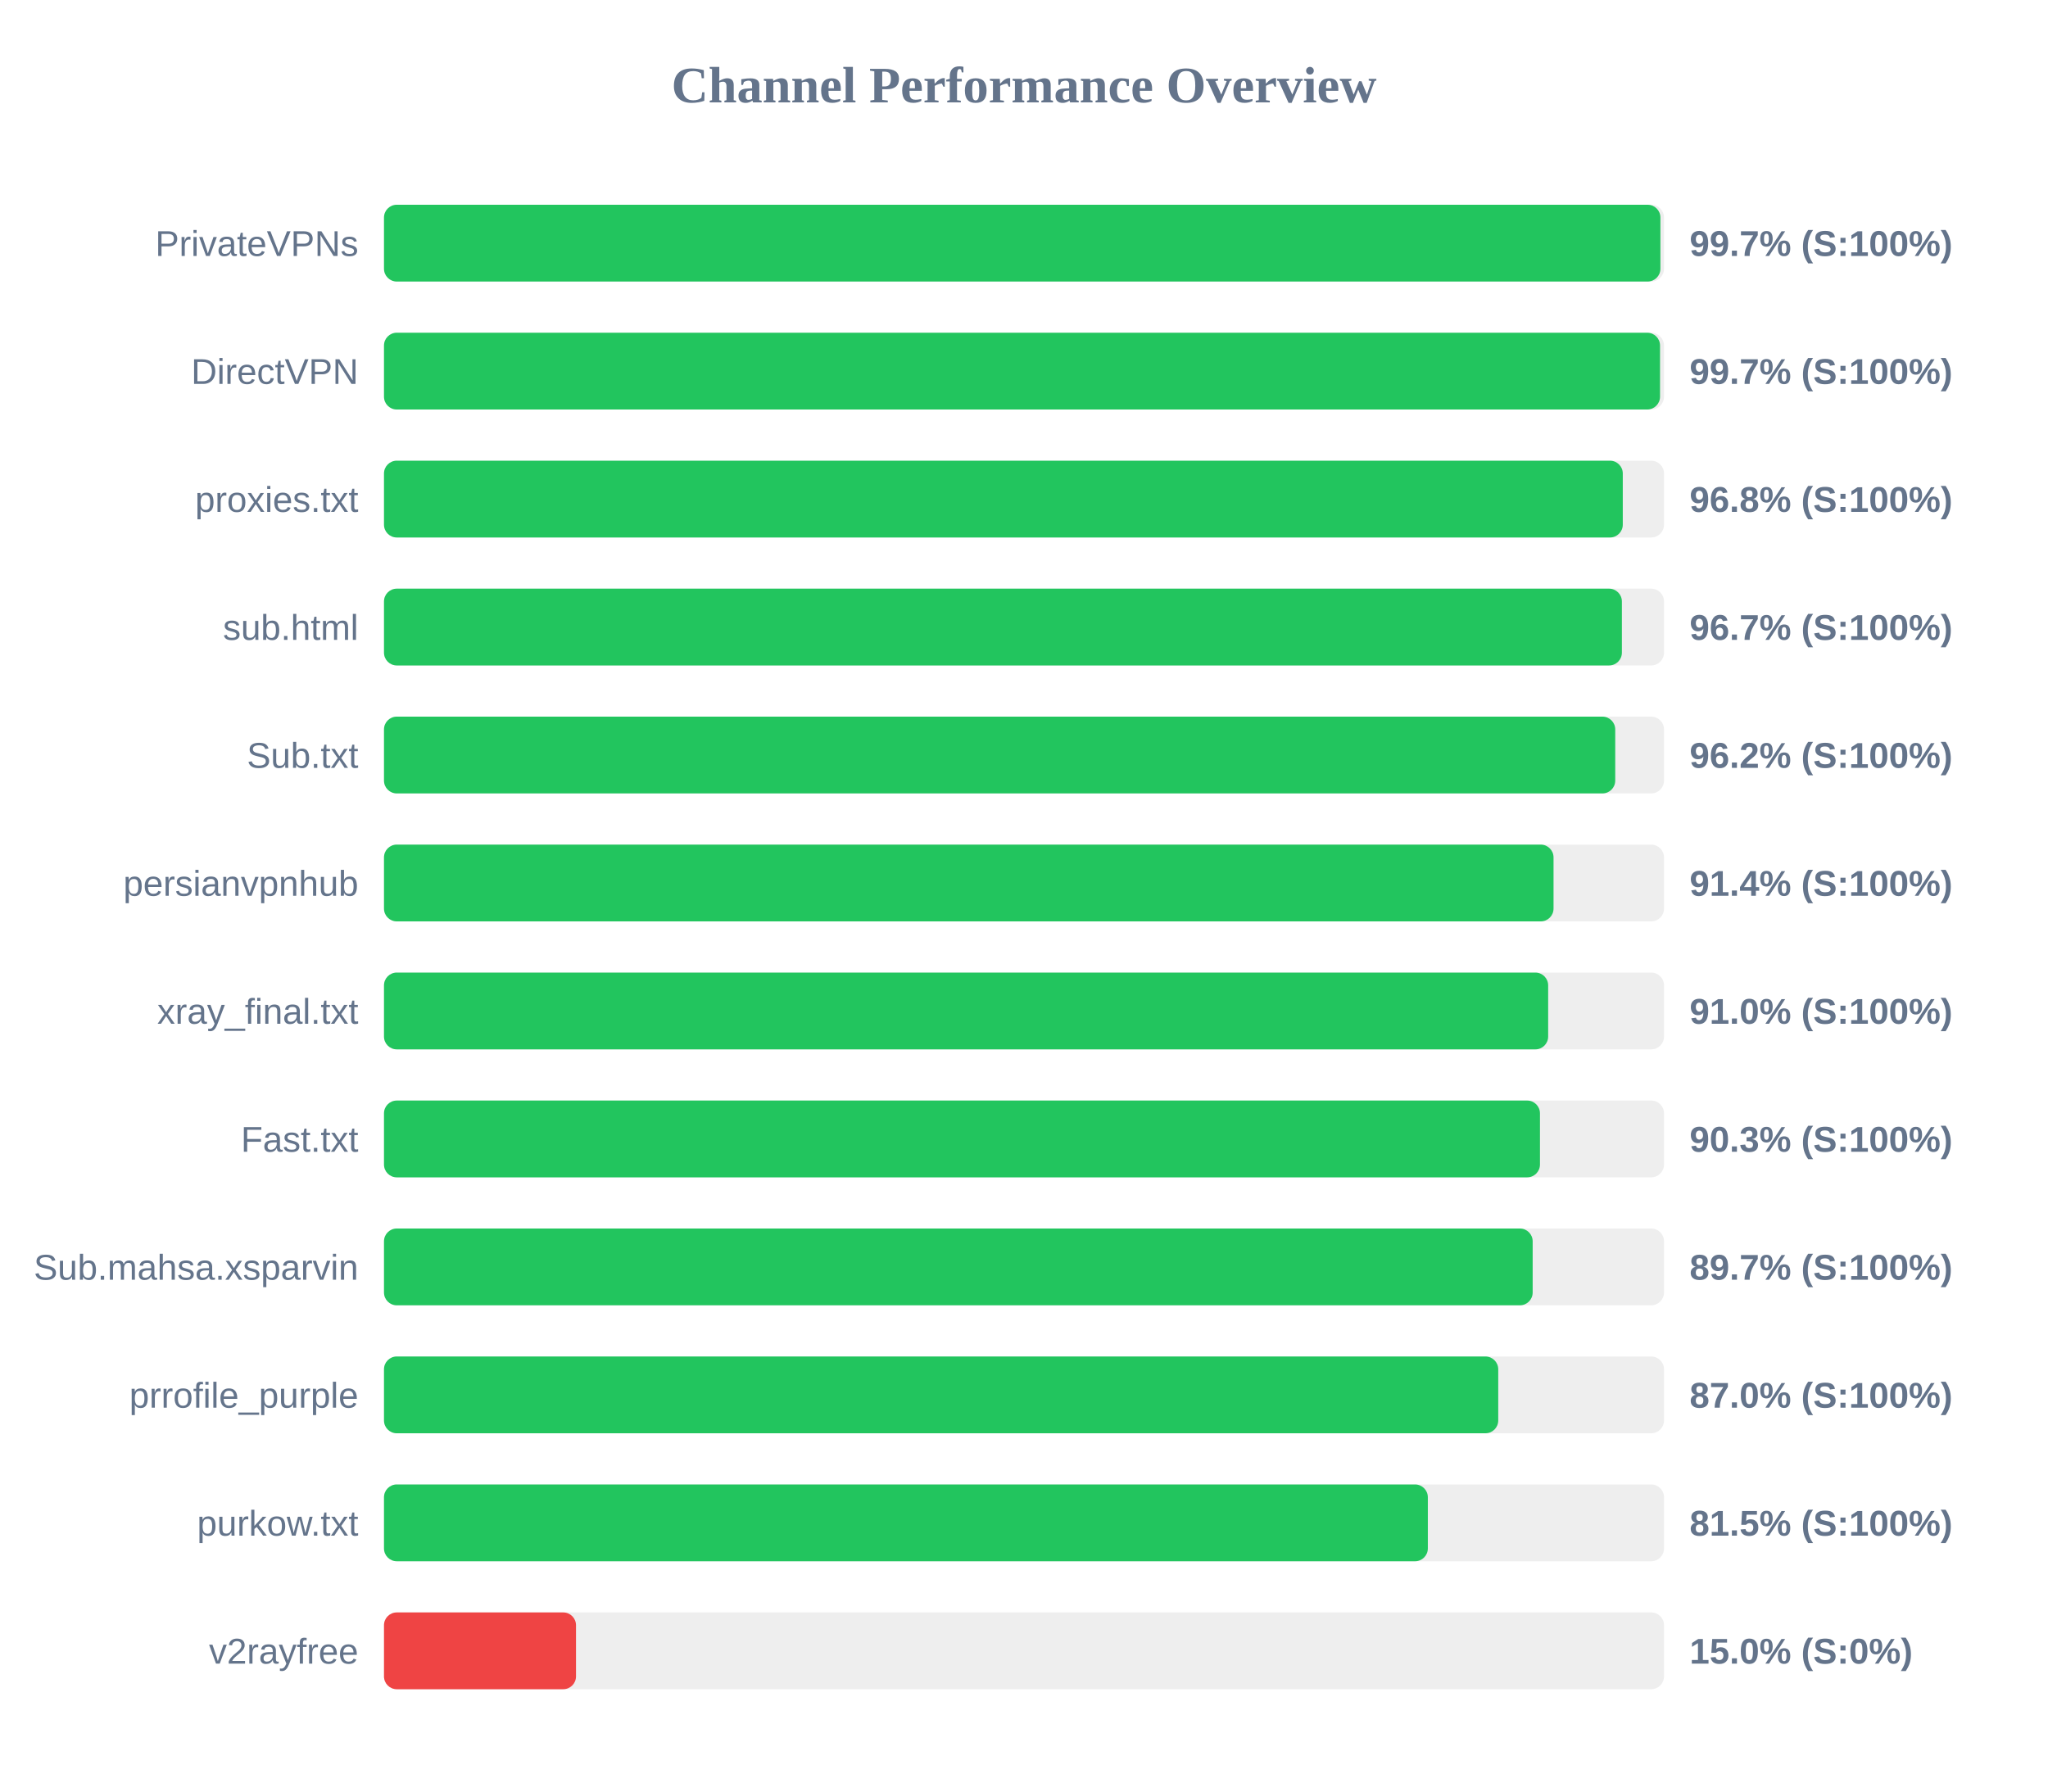
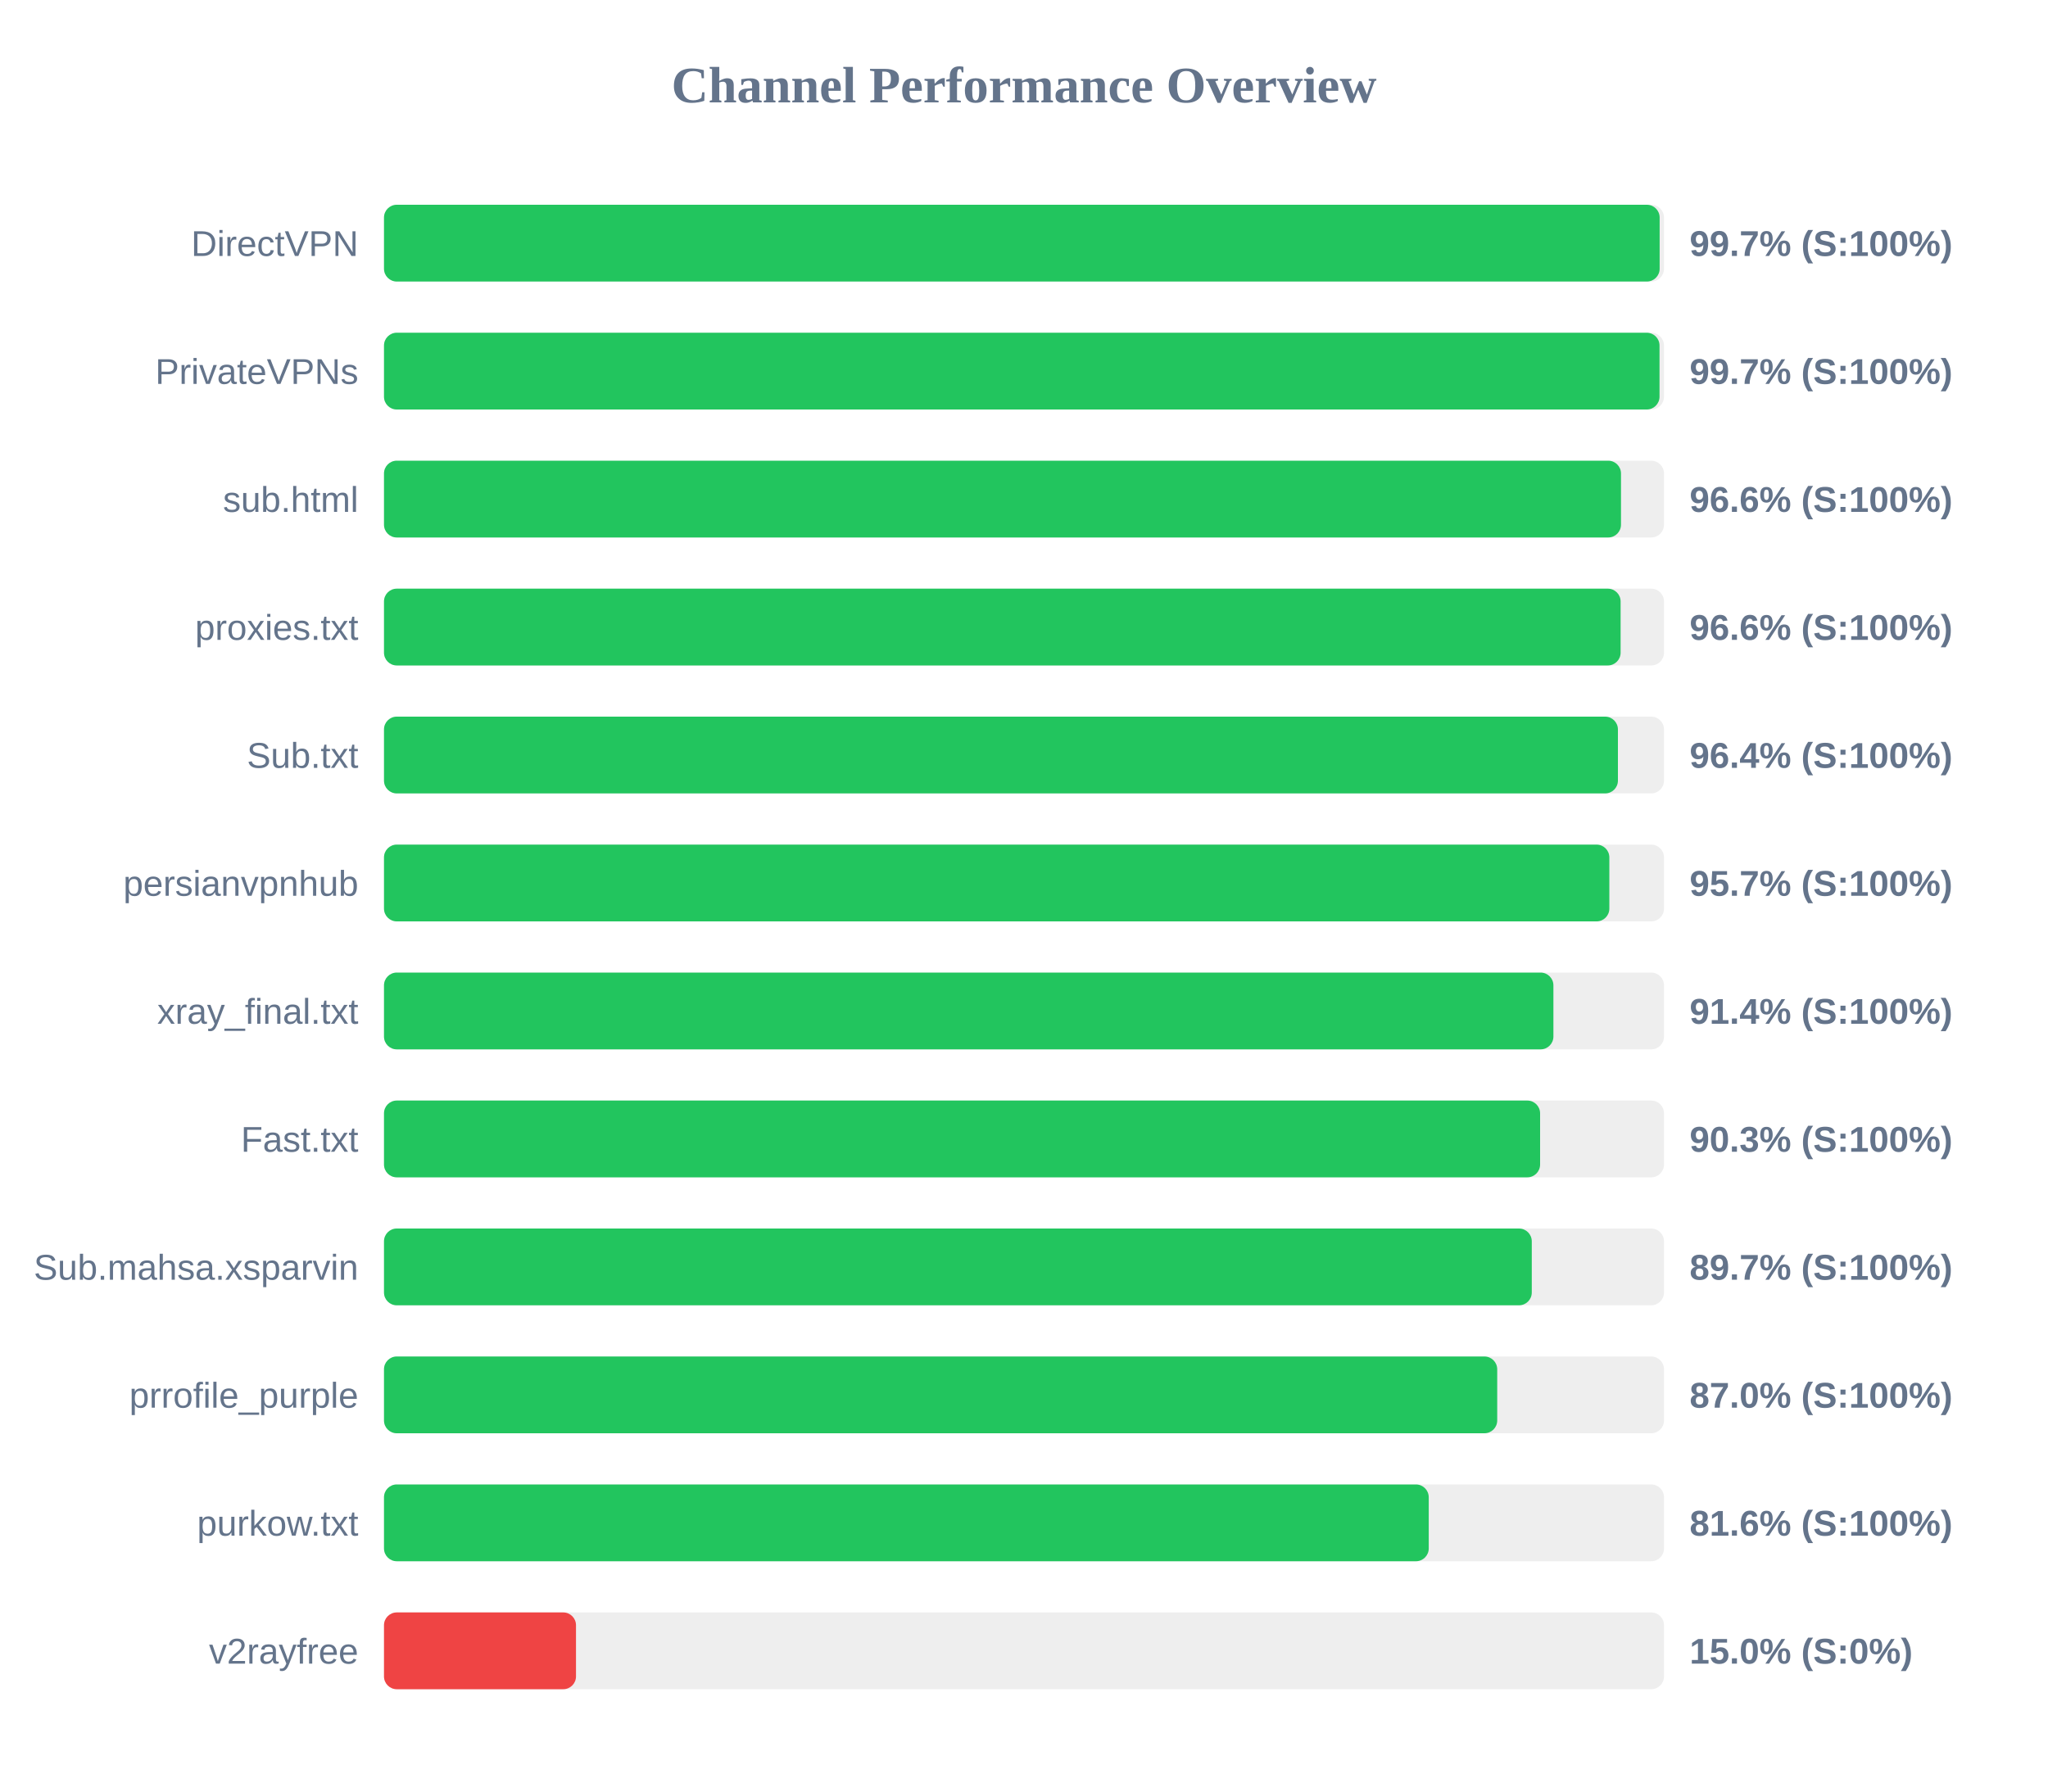
<svg xmlns="http://www.w3.org/2000/svg" width="800" height="700" version="1.1">
  <style>
        .row { font: 14px Arial; fill: #64748b; }
        .score { font: bold 14px Arial; fill: #64748b; }
    </style>
  <text x="400" y="40" text-anchor="middle" font-size="20px" font-weight="bold" fill="#64748b">Channel Performance Overview</text>
  <rect x="150" y="80" width="500" height="30" fill="#eee" rx="5" />
-   <rect x="150" y="80" width="498.6" height="30" fill="#22c55e" rx="5" />
-   <text x="140" y="100" text-anchor="end" class="row">PrivateVPNs</text>
+   <rect x="150" y="80" width="498.3" height="30" fill="#22c55e" rx="5" />
+   <text x="140" y="100" text-anchor="end" class="row">DirectVPN</text>
  <text x="660" y="100" text-anchor="start" class="score">99.7% (S:100%)</text>
  <rect x="150" y="130" width="500" height="30" fill="#eee" rx="5" />
-   <rect x="150" y="130" width="498.45" height="30" fill="#22c55e" rx="5" />
-   <text x="140" y="150" text-anchor="end" class="row">DirectVPN</text>
+   <rect x="150" y="130" width="498.25" height="30" fill="#22c55e" rx="5" />
+   <text x="140" y="150" text-anchor="end" class="row">PrivateVPNs</text>
  <text x="660" y="150" text-anchor="start" class="score">99.7% (S:100%)</text>
  <rect x="150" y="180" width="500" height="30" fill="#eee" rx="5" />
-   <rect x="150" y="180" width="483.9" height="30" fill="#22c55e" rx="5" />
-   <text x="140" y="200" text-anchor="end" class="row">proxies.txt</text>
-   <text x="660" y="200" text-anchor="start" class="score">96.8% (S:100%)</text>
+   <rect x="150" y="180" width="483.2" height="30" fill="#22c55e" rx="5" />
+   <text x="140" y="200" text-anchor="end" class="row">sub.html</text>
+   <text x="660" y="200" text-anchor="start" class="score">96.6% (S:100%)</text>
  <rect x="150" y="230" width="500" height="30" fill="#eee" rx="5" />
-   <rect x="150" y="230" width="483.55" height="30" fill="#22c55e" rx="5" />
-   <text x="140" y="250" text-anchor="end" class="row">sub.html</text>
-   <text x="660" y="250" text-anchor="start" class="score">96.7% (S:100%)</text>
+   <rect x="150" y="230" width="483.05" height="30" fill="#22c55e" rx="5" />
+   <text x="140" y="250" text-anchor="end" class="row">proxies.txt</text>
+   <text x="660" y="250" text-anchor="start" class="score">96.6% (S:100%)</text>
  <rect x="150" y="280" width="500" height="30" fill="#eee" rx="5" />
-   <rect x="150" y="280" width="480.95" height="30" fill="#22c55e" rx="5" />
+   <rect x="150" y="280" width="482.0" height="30" fill="#22c55e" rx="5" />
  <text x="140" y="300" text-anchor="end" class="row">Sub.txt</text>
-   <text x="660" y="300" text-anchor="start" class="score">96.2% (S:100%)</text>
+   <text x="660" y="300" text-anchor="start" class="score">96.4% (S:100%)</text>
  <rect x="150" y="330" width="500" height="30" fill="#eee" rx="5" />
-   <rect x="150" y="330" width="456.85" height="30" fill="#22c55e" rx="5" />
+   <rect x="150" y="330" width="478.65" height="30" fill="#22c55e" rx="5" />
  <text x="140" y="350" text-anchor="end" class="row">persianvpnhub</text>
-   <text x="660" y="350" text-anchor="start" class="score">91.4% (S:100%)</text>
+   <text x="660" y="350" text-anchor="start" class="score">95.7% (S:100%)</text>
  <rect x="150" y="380" width="500" height="30" fill="#eee" rx="5" />
-   <rect x="150" y="380" width="454.75" height="30" fill="#22c55e" rx="5" />
+   <rect x="150" y="380" width="456.8" height="30" fill="#22c55e" rx="5" />
  <text x="140" y="400" text-anchor="end" class="row">xray_final.txt</text>
-   <text x="660" y="400" text-anchor="start" class="score">91.0% (S:100%)</text>
+   <text x="660" y="400" text-anchor="start" class="score">91.4% (S:100%)</text>
  <rect x="150" y="430" width="500" height="30" fill="#eee" rx="5" />
-   <rect x="150" y="430" width="451.55" height="30" fill="#22c55e" rx="5" />
+   <rect x="150" y="430" width="451.6" height="30" fill="#22c55e" rx="5" />
  <text x="140" y="450" text-anchor="end" class="row">Fast.txt</text>
  <text x="660" y="450" text-anchor="start" class="score">90.3% (S:100%)</text>
  <rect x="150" y="480" width="500" height="30" fill="#eee" rx="5" />
-   <rect x="150" y="480" width="448.7" height="30" fill="#22c55e" rx="5" />
+   <rect x="150" y="480" width="448.35" height="30" fill="#22c55e" rx="5" />
  <text x="140" y="500" text-anchor="end" class="row">Sub.mahsa.xsparvin</text>
  <text x="660" y="500" text-anchor="start" class="score">89.7% (S:100%)</text>
  <rect x="150" y="530" width="500" height="30" fill="#eee" rx="5" />
-   <rect x="150" y="530" width="435.25" height="30" fill="#22c55e" rx="5" />
+   <rect x="150" y="530" width="434.85" height="30" fill="#22c55e" rx="5" />
  <text x="140" y="550" text-anchor="end" class="row">prrofile_purple</text>
  <text x="660" y="550" text-anchor="start" class="score">87.0% (S:100%)</text>
  <rect x="150" y="580" width="500" height="30" fill="#eee" rx="5" />
-   <rect x="150" y="580" width="407.75" height="30" fill="#22c55e" rx="5" />
+   <rect x="150" y="580" width="408.1" height="30" fill="#22c55e" rx="5" />
  <text x="140" y="600" text-anchor="end" class="row">purkow.txt</text>
-   <text x="660" y="600" text-anchor="start" class="score">81.5% (S:100%)</text>
+   <text x="660" y="600" text-anchor="start" class="score">81.6% (S:100%)</text>
  <rect x="150" y="630" width="500" height="30" fill="#eee" rx="5" />
  <rect x="150" y="630" width="75.0" height="30" fill="#ef4444" rx="5" />
  <text x="140" y="650" text-anchor="end" class="row">v2rayfree</text>
  <text x="660" y="650" text-anchor="start" class="score">15.0% (S:0%)</text>
</svg>
